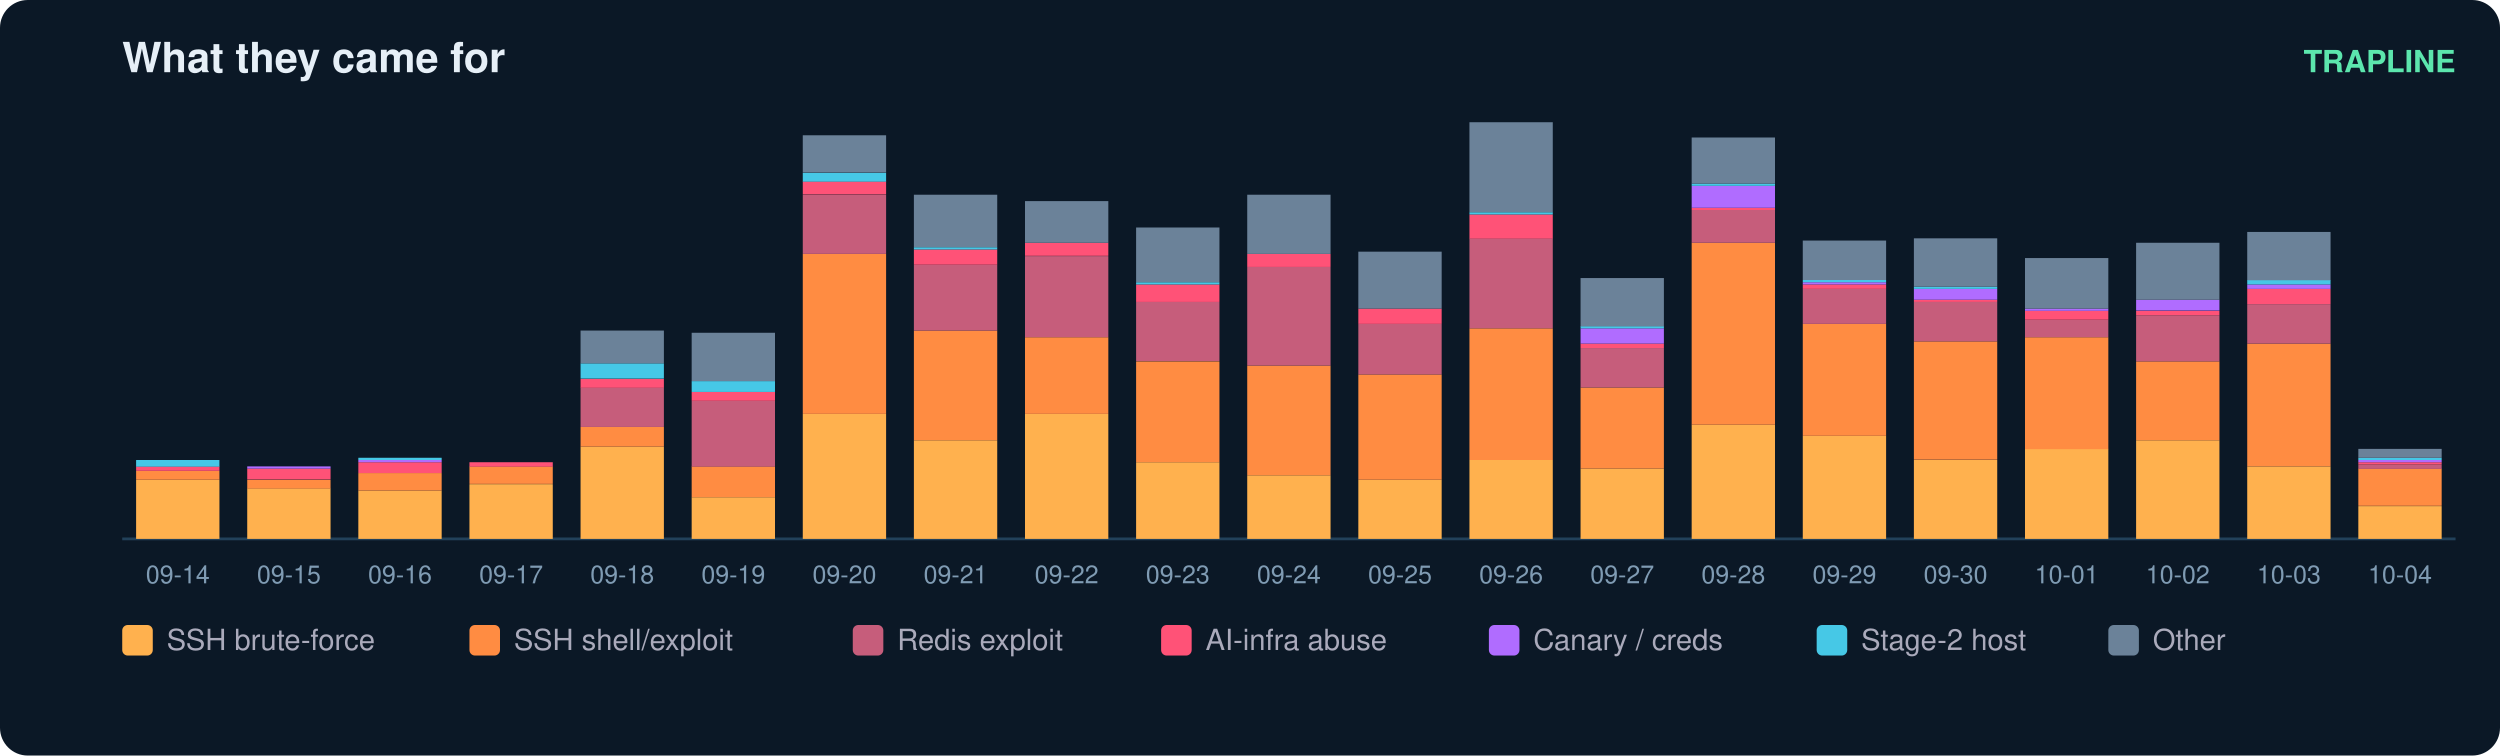
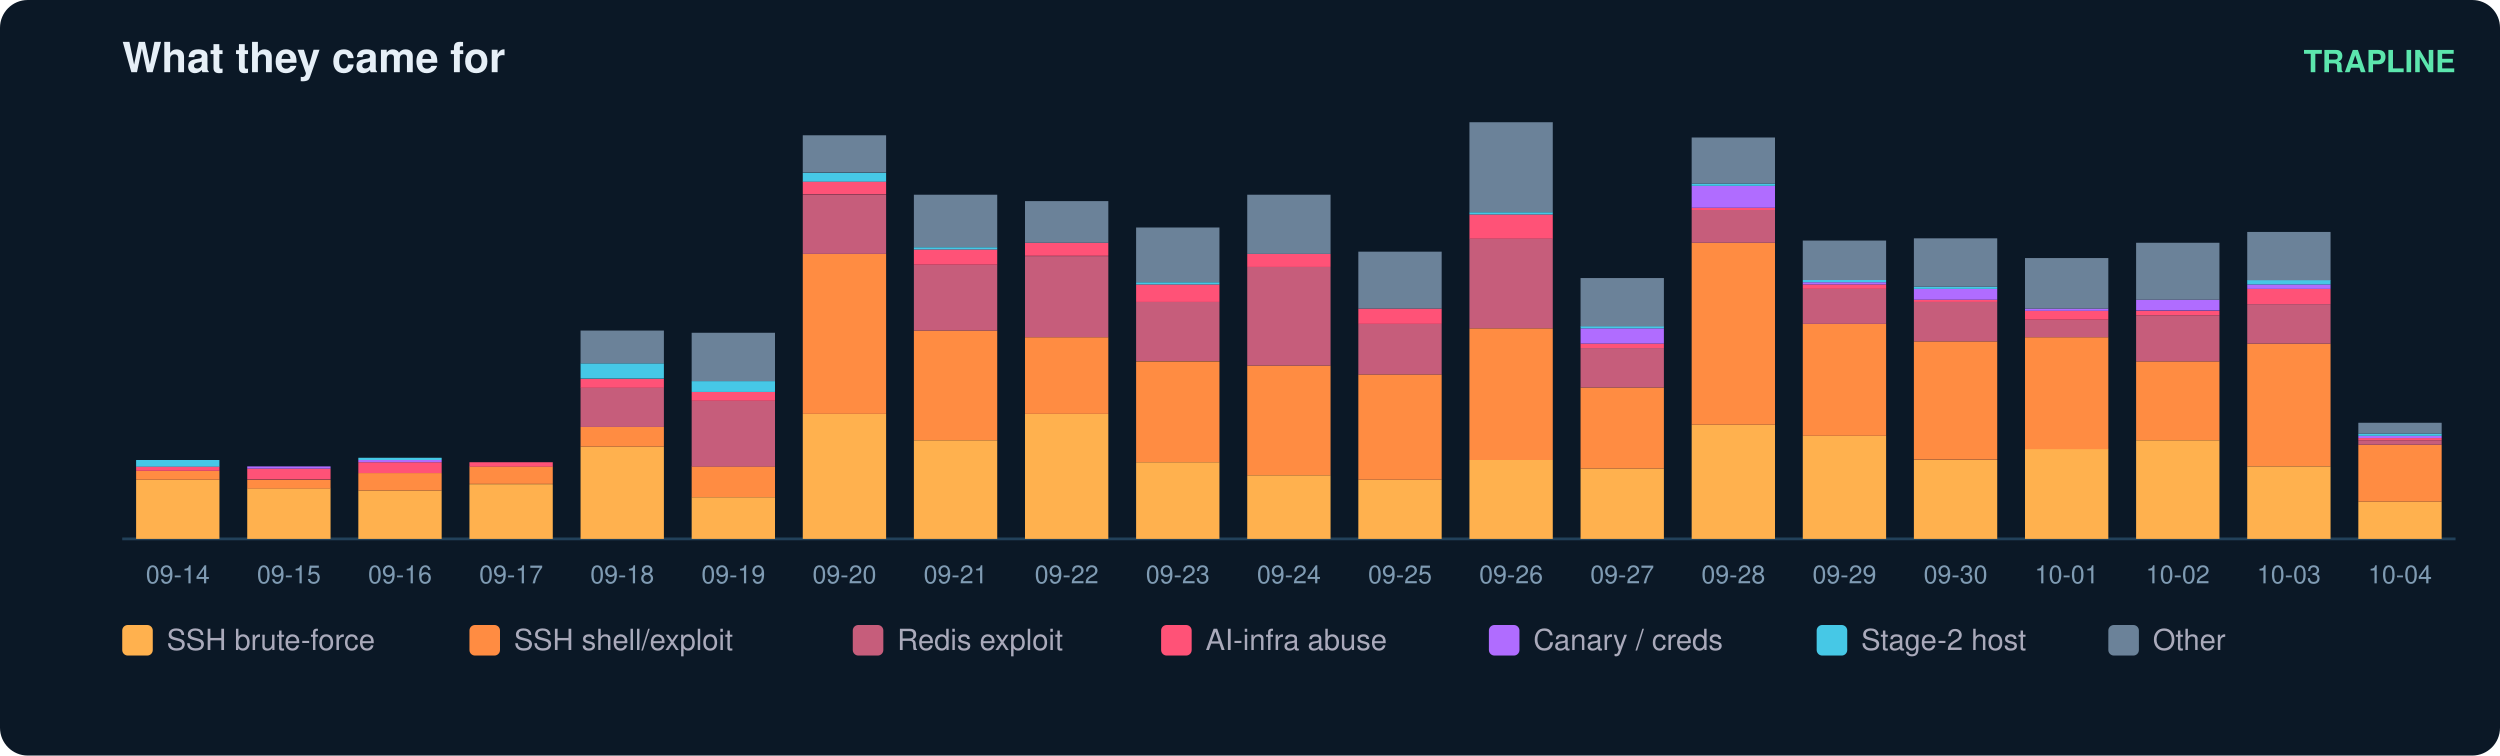
<svg xmlns="http://www.w3.org/2000/svg" width="900" height="272" viewBox="0 0 900 272" font-family="ui-sans-serif,Segoe UI,Helvetica,Arial">
  <rect width="900" height="272" rx="10" fill="#0b1826" />
  <text x="44" y="26" fill="#e6eff7" font-size="15" font-weight="700">What they came for</text>
  <text x="884" y="26" fill="#5ce6ad" font-size="11" text-anchor="end" font-weight="600">TRAPLINE</text>
  <line x1="44" y1="194" x2="884" y2="194" stroke="#22415a" />
  <rect x="49" y="172.7" width="30" height="21.3" fill="#ffb14e" />
  <rect x="49" y="169.5" width="30" height="3.2" fill="#ff8c42" />
  <rect x="49" y="167.9" width="30" height="1.6" fill="#ff5277" />
  <rect x="49" y="165.6" width="30" height="2.4" fill="#46c8e6" />
  <text x="64.0" y="210.0" fill="#7f9bb3" font-size="9" text-anchor="middle">09-14</text>
  <rect x="89" y="175.8" width="30" height="18.2" fill="#ffb14e" />
  <rect x="89" y="172.7" width="30" height="3.2" fill="#ff8c42" />
  <rect x="89" y="168.7" width="30" height="3.9" fill="#ff5277" />
  <rect x="89" y="167.9" width="30" height="0.8" fill="#b06cff" />
  <text x="104.0" y="210.0" fill="#7f9bb3" font-size="9" text-anchor="middle">09-15</text>
  <rect x="129" y="176.6" width="30" height="17.4" fill="#ffb14e" />
  <rect x="129" y="170.3" width="30" height="6.3" fill="#ff8c42" />
  <rect x="129" y="166.4" width="30" height="3.9" fill="#ff5277" />
  <rect x="129" y="165.6" width="30" height="0.8" fill="#b06cff" />
  <rect x="129" y="164.8" width="30" height="0.8" fill="#46c8e6" />
  <text x="144.0" y="210.0" fill="#7f9bb3" font-size="9" text-anchor="middle">09-16</text>
  <rect x="169" y="174.3" width="30" height="19.7" fill="#ffb14e" />
  <rect x="169" y="167.9" width="30" height="6.3" fill="#ff8c42" />
  <rect x="169" y="166.4" width="30" height="1.6" fill="#ff5277" />
  <text x="184.0" y="210.0" fill="#7f9bb3" font-size="9" text-anchor="middle">09-17</text>
  <rect x="209" y="160.8" width="30" height="33.2" fill="#ffb14e" />
  <rect x="209" y="153.7" width="30" height="7.1" fill="#ff8c42" />
  <rect x="209" y="139.5" width="30" height="14.2" fill="#c65d7b" />
  <rect x="209" y="136.4" width="30" height="3.2" fill="#ff5277" />
  <rect x="209" y="130.8" width="30" height="5.5" fill="#46c8e6" />
  <rect x="209" y="119.0" width="30" height="11.8" fill="#6b8299" />
  <text x="224.0" y="210.0" fill="#7f9bb3" font-size="9" text-anchor="middle">09-18</text>
  <rect x="249" y="179.0" width="30" height="15.0" fill="#ffb14e" />
  <rect x="249" y="167.9" width="30" height="11.1" fill="#ff8c42" />
  <rect x="249" y="144.3" width="30" height="23.7" fill="#c65d7b" />
  <rect x="249" y="141.1" width="30" height="3.2" fill="#ff5277" />
  <rect x="249" y="137.2" width="30" height="3.9" fill="#46c8e6" />
  <rect x="249" y="119.8" width="30" height="17.4" fill="#6b8299" />
  <text x="264.0" y="210.0" fill="#7f9bb3" font-size="9" text-anchor="middle">09-19</text>
  <rect x="289" y="149.0" width="30" height="45.0" fill="#ffb14e" />
  <rect x="289" y="91.4" width="30" height="57.6" fill="#ff8c42" />
  <rect x="289" y="70.1" width="30" height="21.3" fill="#c65d7b" />
  <rect x="289" y="65.3" width="30" height="4.7" fill="#ff5277" />
  <rect x="289" y="62.2" width="30" height="3.2" fill="#46c8e6" />
  <rect x="289" y="48.7" width="30" height="13.4" fill="#6b8299" />
  <text x="304.0" y="210.0" fill="#7f9bb3" font-size="9" text-anchor="middle">09-20</text>
  <rect x="329" y="158.5" width="30" height="35.5" fill="#ffb14e" />
  <rect x="329" y="119.0" width="30" height="39.5" fill="#ff8c42" />
  <rect x="329" y="95.3" width="30" height="23.7" fill="#c65d7b" />
  <rect x="329" y="89.8" width="30" height="5.5" fill="#ff5277" />
  <rect x="329" y="89.0" width="30" height="0.8" fill="#46c8e6" />
  <rect x="329" y="70.1" width="30" height="18.9" fill="#6b8299" />
  <text x="344.0" y="210.0" fill="#7f9bb3" font-size="9" text-anchor="middle">09-21</text>
  <rect x="369" y="149.0" width="30" height="45.0" fill="#ffb14e" />
  <rect x="369" y="121.4" width="30" height="27.6" fill="#ff8c42" />
  <rect x="369" y="92.2" width="30" height="29.2" fill="#c65d7b" />
  <rect x="369" y="87.4" width="30" height="4.7" fill="#ff5277" />
  <rect x="369" y="72.4" width="30" height="15.0" fill="#6b8299" />
  <text x="384.0" y="210.0" fill="#7f9bb3" font-size="9" text-anchor="middle">09-22</text>
  <rect x="409" y="166.4" width="30" height="27.6" fill="#ffb14e" />
  <rect x="409" y="130.1" width="30" height="36.3" fill="#ff8c42" />
  <rect x="409" y="108.7" width="30" height="21.3" fill="#c65d7b" />
  <rect x="409" y="102.4" width="30" height="6.3" fill="#ff5277" />
  <rect x="409" y="101.6" width="30" height="0.8" fill="#46c8e6" />
  <rect x="409" y="81.9" width="30" height="19.7" fill="#6b8299" />
  <text x="424.0" y="210.0" fill="#7f9bb3" font-size="9" text-anchor="middle">09-23</text>
  <rect x="449" y="171.1" width="30" height="22.9" fill="#ffb14e" />
  <rect x="449" y="131.6" width="30" height="39.5" fill="#ff8c42" />
  <rect x="449" y="96.1" width="30" height="35.5" fill="#c65d7b" />
  <rect x="449" y="91.4" width="30" height="4.7" fill="#ff5277" />
  <rect x="449" y="70.1" width="30" height="21.3" fill="#6b8299" />
  <text x="464.0" y="210.0" fill="#7f9bb3" font-size="9" text-anchor="middle">09-24</text>
  <rect x="489" y="172.7" width="30" height="21.3" fill="#ffb14e" />
  <rect x="489" y="134.8" width="30" height="37.9" fill="#ff8c42" />
  <rect x="489" y="116.6" width="30" height="18.2" fill="#c65d7b" />
  <rect x="489" y="111.1" width="30" height="5.5" fill="#ff5277" />
  <rect x="489" y="90.6" width="30" height="20.5" fill="#6b8299" />
  <text x="504.0" y="210.0" fill="#7f9bb3" font-size="9" text-anchor="middle">09-25</text>
  <rect x="529" y="165.6" width="30" height="28.4" fill="#ffb14e" />
  <rect x="529" y="118.2" width="30" height="47.4" fill="#ff8c42" />
  <rect x="529" y="85.8" width="30" height="32.4" fill="#c65d7b" />
  <rect x="529" y="77.2" width="30" height="8.7" fill="#ff5277" />
  <rect x="529" y="76.4" width="30" height="0.8" fill="#46c8e6" />
  <rect x="529" y="44.0" width="30" height="32.4" fill="#6b8299" />
  <text x="544.0" y="210.0" fill="#7f9bb3" font-size="9" text-anchor="middle">09-26</text>
  <rect x="569" y="168.7" width="30" height="25.3" fill="#ffb14e" />
  <rect x="569" y="139.5" width="30" height="29.2" fill="#ff8c42" />
  <rect x="569" y="125.3" width="30" height="14.2" fill="#c65d7b" />
  <rect x="569" y="123.7" width="30" height="1.6" fill="#ff5277" />
  <rect x="569" y="118.2" width="30" height="5.5" fill="#b06cff" />
  <rect x="569" y="117.4" width="30" height="0.8" fill="#46c8e6" />
  <rect x="569" y="100.1" width="30" height="17.4" fill="#6b8299" />
  <text x="584.0" y="210.0" fill="#7f9bb3" font-size="9" text-anchor="middle">09-27</text>
  <rect x="609" y="152.9" width="30" height="41.1" fill="#ffb14e" />
  <rect x="609" y="87.4" width="30" height="65.5" fill="#ff8c42" />
  <rect x="609" y="75.6" width="30" height="11.8" fill="#c65d7b" />
  <rect x="609" y="74.8" width="30" height="0.8" fill="#ff5277" />
  <rect x="609" y="66.9" width="30" height="7.9" fill="#b06cff" />
  <rect x="609" y="66.1" width="30" height="0.8" fill="#46c8e6" />
  <rect x="609" y="49.5" width="30" height="16.6" fill="#6b8299" />
  <text x="624.0" y="210.0" fill="#7f9bb3" font-size="9" text-anchor="middle">09-28</text>
  <rect x="649" y="156.9" width="30" height="37.1" fill="#ffb14e" />
  <rect x="649" y="116.6" width="30" height="40.3" fill="#ff8c42" />
  <rect x="649" y="104.0" width="30" height="12.6" fill="#c65d7b" />
  <rect x="649" y="102.4" width="30" height="1.6" fill="#ff5277" />
  <rect x="649" y="101.6" width="30" height="0.8" fill="#b06cff" />
  <rect x="649" y="100.8" width="30" height="0.8" fill="#46c8e6" />
  <rect x="649" y="86.6" width="30" height="14.2" fill="#6b8299" />
  <text x="664.0" y="210.0" fill="#7f9bb3" font-size="9" text-anchor="middle">09-29</text>
  <rect x="689" y="165.6" width="30" height="28.4" fill="#ffb14e" />
  <rect x="689" y="122.9" width="30" height="42.6" fill="#ff8c42" />
  <rect x="689" y="108.7" width="30" height="14.2" fill="#c65d7b" />
  <rect x="689" y="107.9" width="30" height="0.8" fill="#ff5277" />
  <rect x="689" y="104.0" width="30" height="3.9" fill="#b06cff" />
  <rect x="689" y="103.2" width="30" height="0.8" fill="#46c8e6" />
  <rect x="689" y="85.8" width="30" height="17.4" fill="#6b8299" />
  <text x="704.0" y="210.0" fill="#7f9bb3" font-size="9" text-anchor="middle">09-30</text>
  <rect x="729" y="161.6" width="30" height="32.4" fill="#ffb14e" />
  <rect x="729" y="121.4" width="30" height="40.3" fill="#ff8c42" />
  <rect x="729" y="115.1" width="30" height="6.3" fill="#c65d7b" />
  <rect x="729" y="111.9" width="30" height="3.2" fill="#ff5277" />
  <rect x="729" y="111.1" width="30" height="0.8" fill="#b06cff" />
  <rect x="729" y="92.9" width="30" height="18.2" fill="#6b8299" />
  <text x="744.0" y="210.0" fill="#7f9bb3" font-size="9" text-anchor="middle">10-01</text>
  <rect x="769" y="158.5" width="30" height="35.5" fill="#ffb14e" />
  <rect x="769" y="130.1" width="30" height="28.4" fill="#ff8c42" />
  <rect x="769" y="113.5" width="30" height="16.6" fill="#c65d7b" />
  <rect x="769" y="111.9" width="30" height="1.6" fill="#ff5277" />
  <rect x="769" y="107.9" width="30" height="3.9" fill="#b06cff" />
  <rect x="769" y="87.4" width="30" height="20.5" fill="#6b8299" />
  <text x="784.0" y="210.0" fill="#7f9bb3" font-size="9" text-anchor="middle">10-02</text>
  <rect x="809" y="167.9" width="30" height="26.1" fill="#ffb14e" />
  <rect x="809" y="123.7" width="30" height="44.2" fill="#ff8c42" />
  <rect x="809" y="109.5" width="30" height="14.2" fill="#c65d7b" />
  <rect x="809" y="104.0" width="30" height="5.5" fill="#ff5277" />
  <rect x="809" y="102.4" width="30" height="1.6" fill="#b06cff" />
  <rect x="809" y="100.8" width="30" height="1.6" fill="#46c8e6" />
  <rect x="809" y="83.5" width="30" height="17.4" fill="#6b8299" />
  <text x="824.0" y="210.0" fill="#7f9bb3" font-size="9" text-anchor="middle">10-03</text>
-   <rect x="849" y="182.2" width="30" height="11.8" fill="#ffb14e" />
-   <rect x="849" y="168.7" width="30" height="13.4" fill="#ff8c42" />
-   <rect x="849" y="167.2" width="30" height="1.6" fill="#c65d7b" />
-   <rect x="849" y="166.4" width="30" height="0.8" fill="#ff5277" />
-   <rect x="849" y="165.6" width="30" height="0.8" fill="#b06cff" />
-   <rect x="849" y="164.8" width="30" height="0.8" fill="#46c8e6" />
-   <rect x="849" y="161.6" width="30" height="3.2" fill="#6b8299" />
+   <rect x="849" y="180.6" width="30" height="13.4" fill="#ffb14e" />
+   <rect x="849" y="160.1" width="30" height="20.5" fill="#ff8c42" />
+   <rect x="849" y="158.5" width="30" height="1.6" fill="#c65d7b" />
+   <rect x="849" y="157.7" width="30" height="0.8" fill="#ff5277" />
+   <rect x="849" y="156.9" width="30" height="0.8" fill="#b06cff" />
+   <rect x="849" y="156.1" width="30" height="0.8" fill="#46c8e6" />
+   <rect x="849" y="152.2" width="30" height="3.9" fill="#6b8299" />
  <text x="864.0" y="210.0" fill="#7f9bb3" font-size="9" text-anchor="middle">10-04</text>
  <rect x="44" y="225" width="11" height="11" rx="2" fill="#ffb14e" />
  <text x="60" y="234" fill="#aab" font-size="10.5">SSH brute-force</text>
  <rect x="169" y="225" width="11" height="11" rx="2" fill="#ff8c42" />
  <text x="185" y="234" fill="#aab" font-size="10.5">SSH shell/exploit</text>
  <rect x="307" y="225" width="11" height="11" rx="2" fill="#c65d7b" />
  <text x="323" y="234" fill="#aab" font-size="10.5">Redis exploit</text>
  <rect x="418" y="225" width="11" height="11" rx="2" fill="#ff5277" />
  <text x="434" y="234" fill="#aab" font-size="10.5">AI-infra abuse</text>
  <rect x="536" y="225" width="11" height="11" rx="2" fill="#b06cff" />
  <text x="552" y="234" fill="#aab" font-size="10.5">Canary / creds</text>
  <rect x="654" y="225" width="11" height="11" rx="2" fill="#46c8e6" />
  <text x="670" y="234" fill="#aab" font-size="10.5">Stage-2 host</text>
  <rect x="759" y="225" width="11" height="11" rx="2" fill="#6b8299" />
  <text x="775" y="234" fill="#aab" font-size="10.5">Other</text>
</svg>
